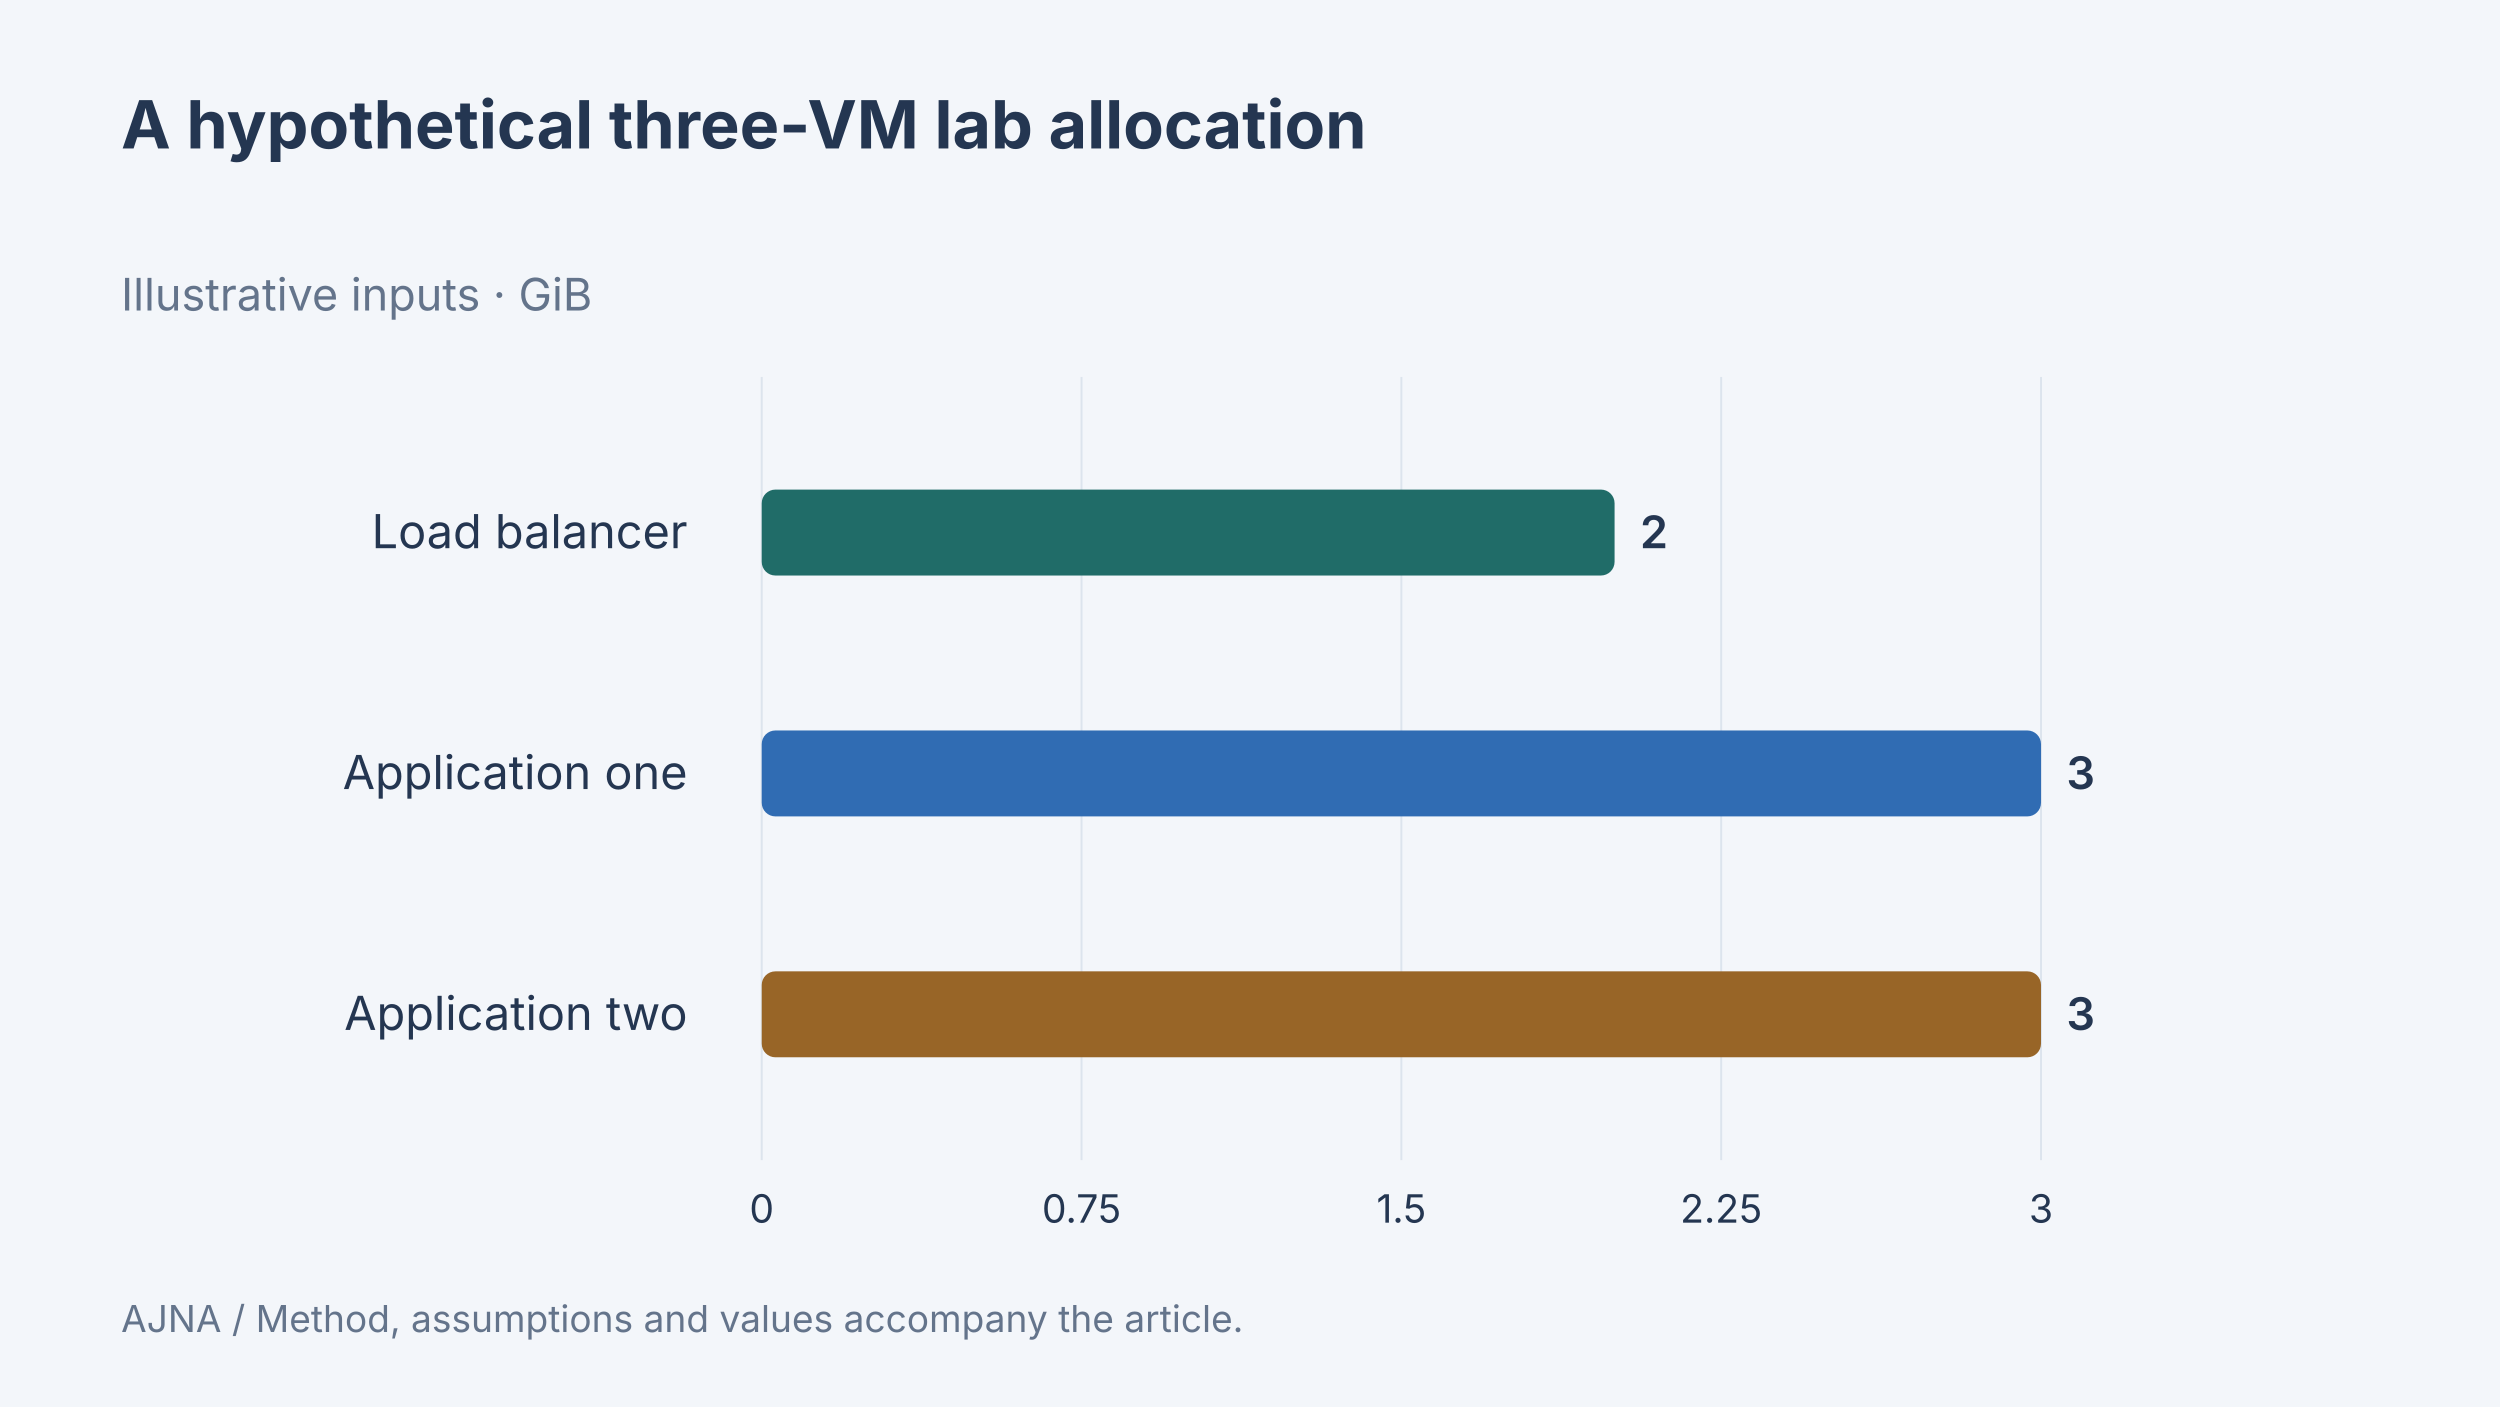
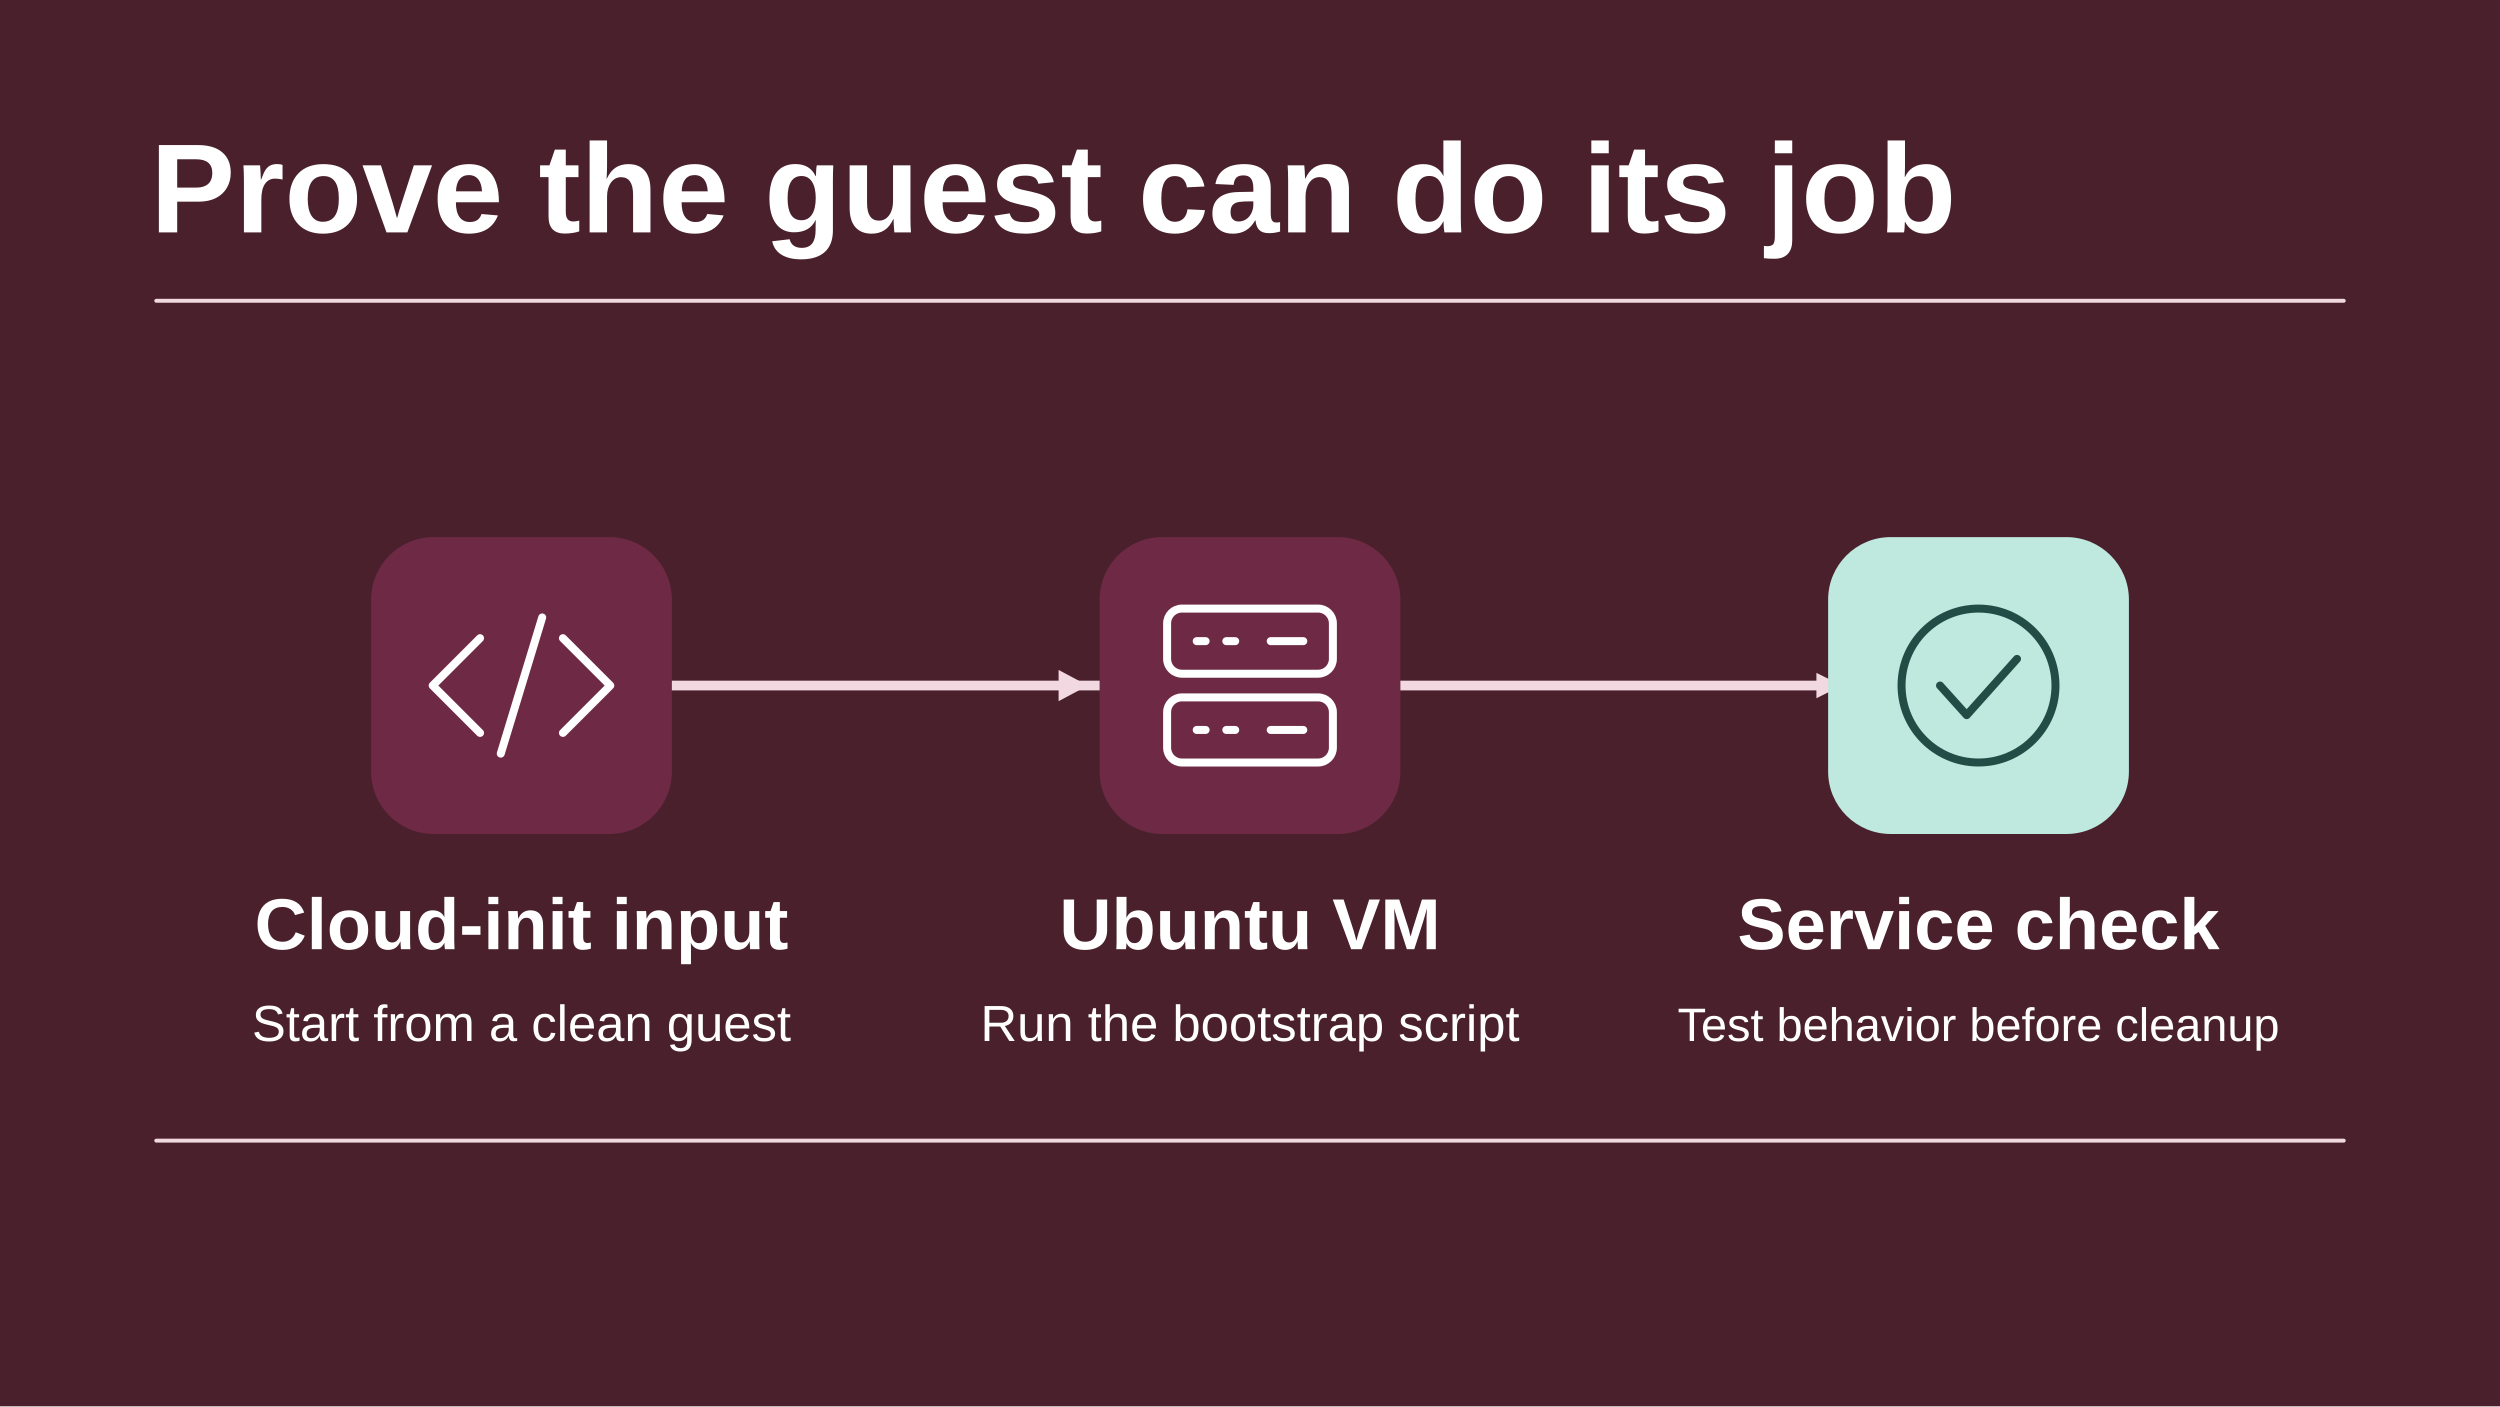
- <svg xmlns="http://www.w3.org/2000/svg" width="1280" height="720" viewBox="0 0 1280 720" data-article-art="multipass-local-vm-development" role="img" aria-label="A hypothetical three-VM lab allocation. Load balancer: 2 GiB; Application one: 3 GiB; Application two: 3 GiB. Illustrative inputs.">
-   <rect x="-1280" y="-720" width="3840" height="2160" fill="#f3f6fa" />
-   <g font-family="Inter, sans-serif">
-     <text x="62" y="76" font-size="34" font-weight="700" fill="#243651" text-anchor="start">
-       <tspan x="62" dy="0">A hypothetical three-VM lab allocation</tspan>
-     </text>
-     <text x="62" y="159" font-size="23" font-weight="400" fill="#64748b" text-anchor="start">
-       <tspan x="62" dy="0">Illustrative inputs · GiB</tspan>
-     </text>
-     <path d="M390 193V594" stroke="#dce4ed" />
-     <text x="390" y="626" font-size="20" font-weight="400" fill="#243651" text-anchor="middle">
-       <tspan x="390" dy="0">0</tspan>
-     </text>
-     <path d="M553.75 193V594" stroke="#dce4ed" />
-     <text x="553.75" y="626" font-size="20" font-weight="400" fill="#243651" text-anchor="middle">
-       <tspan x="553.75" dy="0">0.75</tspan>
-     </text>
-     <path d="M717.5 193V594" stroke="#dce4ed" />
-     <text x="717.5" y="626" font-size="20" font-weight="400" fill="#243651" text-anchor="middle">
-       <tspan x="717.5" dy="0">1.5</tspan>
-     </text>
-     <path d="M881.25 193V594" stroke="#dce4ed" />
-     <text x="881.25" y="626" font-size="20" font-weight="400" fill="#243651" text-anchor="middle">
-       <tspan x="881.25" dy="0">2.25</tspan>
-     </text>
-     <path d="M1045 193V594" stroke="#dce4ed" />
-     <text x="1045" y="626" font-size="20" font-weight="400" fill="#243651" text-anchor="middle">
-       <tspan x="1045" dy="0">3</tspan>
-     </text>
-     <text x="352" y="280.667" font-size="24" font-weight="400" fill="#243651" text-anchor="end">
-       <tspan x="352" dy="0">Load balancer</tspan>
-     </text>
-     <rect x="390" y="250.667" width="436.667" height="44" rx="7" fill="#206c68" />
-     <text x="839.667" y="280.667" font-size="23" font-weight="600" fill="#243651" text-anchor="start">
-       <tspan x="839.667" dy="0">2</tspan>
-     </text>
-     <text x="352" y="404" font-size="24" font-weight="400" fill="#243651" text-anchor="end">
-       <tspan x="352" dy="0">Application one</tspan>
-     </text>
-     <rect x="390" y="374" width="655" height="44" rx="7" fill="#306cb3" />
-     <text x="1058" y="404" font-size="23" font-weight="600" fill="#243651" text-anchor="start">
-       <tspan x="1058" dy="0">3</tspan>
-     </text>
-     <text x="352" y="527.333" font-size="24" font-weight="400" fill="#243651" text-anchor="end">
-       <tspan x="352" dy="0">Application two</tspan>
-     </text>
-     <rect x="390" y="497.333" width="655" height="44" rx="7" fill="#986527" />
-     <text x="1058" y="527.333" font-size="23" font-weight="600" fill="#243651" text-anchor="start">
-       <tspan x="1058" dy="0">3</tspan>
-     </text>
-     <text x="62" y="682" font-size="19" font-weight="400" fill="#64748b" text-anchor="start">
-       <tspan x="62" dy="0">AJNA / Method, assumptions and values accompany the article.</tspan>
-     </text>
-   </g>
+ <svg xmlns="http://www.w3.org/2000/svg" data-article-art="multipass-local-vm-development" role="img" aria-label="Cloud-init configures a disposable Ubuntu virtual machine whose service behavior is verified before the lab is cleaned up." width="1280" height="720" viewBox="0 0 1280 720">
+   <svg width="100%" height="100%" viewBox="0 0 1280 720" preserveAspectRatio="xMidYMid slice" role="img" aria-label="Cloud-init configures a disposable Ubuntu virtual machine whose service behavior is verified before the lab is cleaned up.">
+     <defs>
+       <marker id="head" markerWidth="13" markerHeight="13" refX="11" refY="6.5" orient="auto" markerUnits="userSpaceOnUse">
+         <path d="M0 0L13 6.5 0 13Z" fill="#F1D8E1" />
+       </marker>
+     </defs>
+     <rect x="0" y="0" width="1280" height="720" rx="0" fill="#49202C" stroke="none" stroke-width="2.5" />
+     <g font-family="Arial, Helvetica, sans-serif">
+       <text x="77" y="119" text-anchor="start" fill="#FFFFFF" font-size="65" font-weight="700">Prove the guest can do its job</text>
+       <path d="M80 154H1200" fill="none" stroke="#F1D8E1" stroke-width="2" stroke-linejoin="round" stroke-linecap="round" />
+       <path d="M336 351H941" fill="none" stroke="#F1D8E1" stroke-width="5" stroke-linejoin="round" stroke-linecap="round" marker-end="url(#head)" />
+       <rect x="190" y="275" width="154" height="152" rx="32" fill="#6E2945" stroke="none" stroke-width="2.5" />
+       <g transform="translate(267 351) scale(1.515625)" fill="none" stroke="#FFF" stroke-width="2.7" stroke-linecap="round" stroke-linejoin="round">
+         <path d="M-14-16-30 0l16 16m28-32L30 0 14 16M7-23-7 23" />
+       </g>
+       <text x="267" y="486" text-anchor="middle" fill="#FFFFFF" font-size="37" font-weight="700">Cloud-init input</text>
+       <text x="267" y="533" text-anchor="middle" fill="#FFFFFF" font-size="26" font-weight="400">Start from a clean guest</text>
+       <rect x="563" y="275" width="154" height="152" rx="32" fill="#6E2945" stroke="none" stroke-width="2.5" />
+       <g transform="translate(640 351) scale(1.515625)" fill="none" stroke="#FFF" stroke-width="2.7" stroke-linecap="round" stroke-linejoin="round">
+         <rect x="-28" y="-26" width="56" height="22" rx="5" />
+         <rect x="-28" y="4" width="56" height="22" rx="5" />
+         <path d="M-18-15h3m7 0h3m-13 30h3m7 0h3m12-30h11m-11 30h11" />
+       </g>
+       <text x="640" y="486" text-anchor="middle" fill="#FFFFFF" font-size="37" font-weight="700">Ubuntu VM</text>
+       <text x="640" y="533" text-anchor="middle" fill="#FFFFFF" font-size="26" font-weight="400">Run the bootstrap script</text>
+       <path d="M542 343l15 8-15 8Z" fill="#F1D8E1" />
+       <rect x="936" y="275" width="154" height="152" rx="32" fill="#BFE8DF" stroke="none" stroke-width="2.5" />
+       <g transform="translate(1013 351) scale(1.515625)" fill="none" stroke="#214D46" stroke-width="2.7" stroke-linecap="round" stroke-linejoin="round">
+         <circle r="26" />
+         <path d="M-13 0l9 10 17-19" />
+       </g>
+       <text x="1013" y="486" text-anchor="middle" fill="#FFFFFF" font-size="37" font-weight="700">Service check</text>
+       <text x="1013" y="533" text-anchor="middle" fill="#FFFFFF" font-size="24" font-weight="400">Test behavior before cleanup</text>
+       <path d="M80 584H1200" fill="none" stroke="#F1D8E1" stroke-width="2" stroke-linejoin="round" stroke-linecap="round" />
+     </g>
+   </svg>
</svg>
